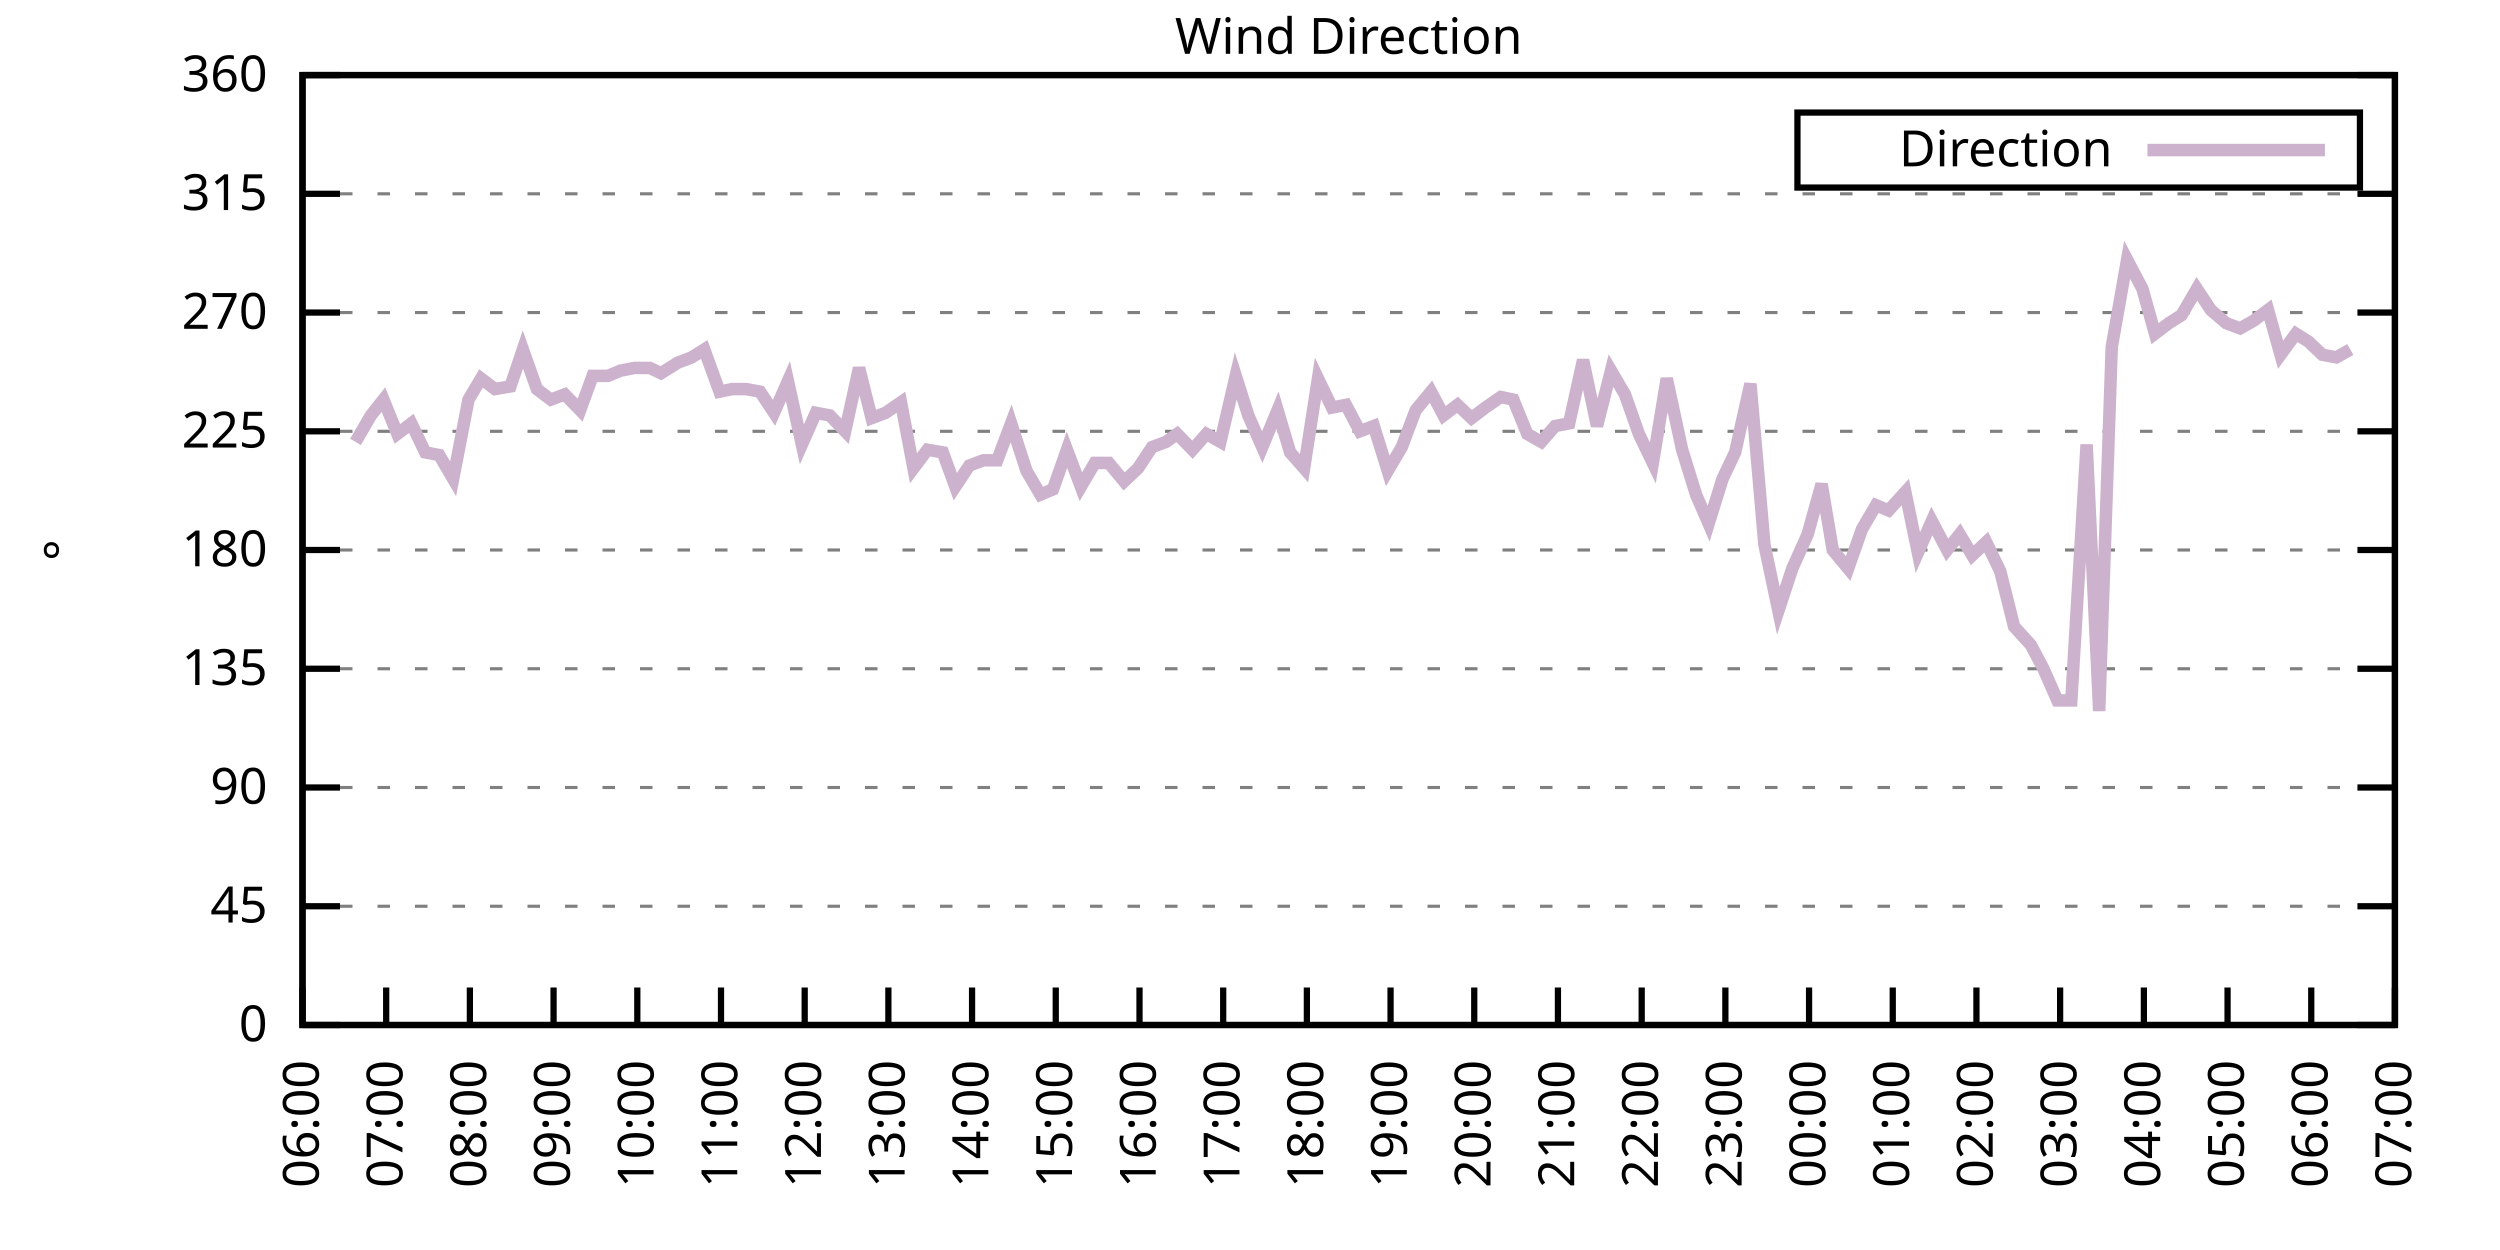
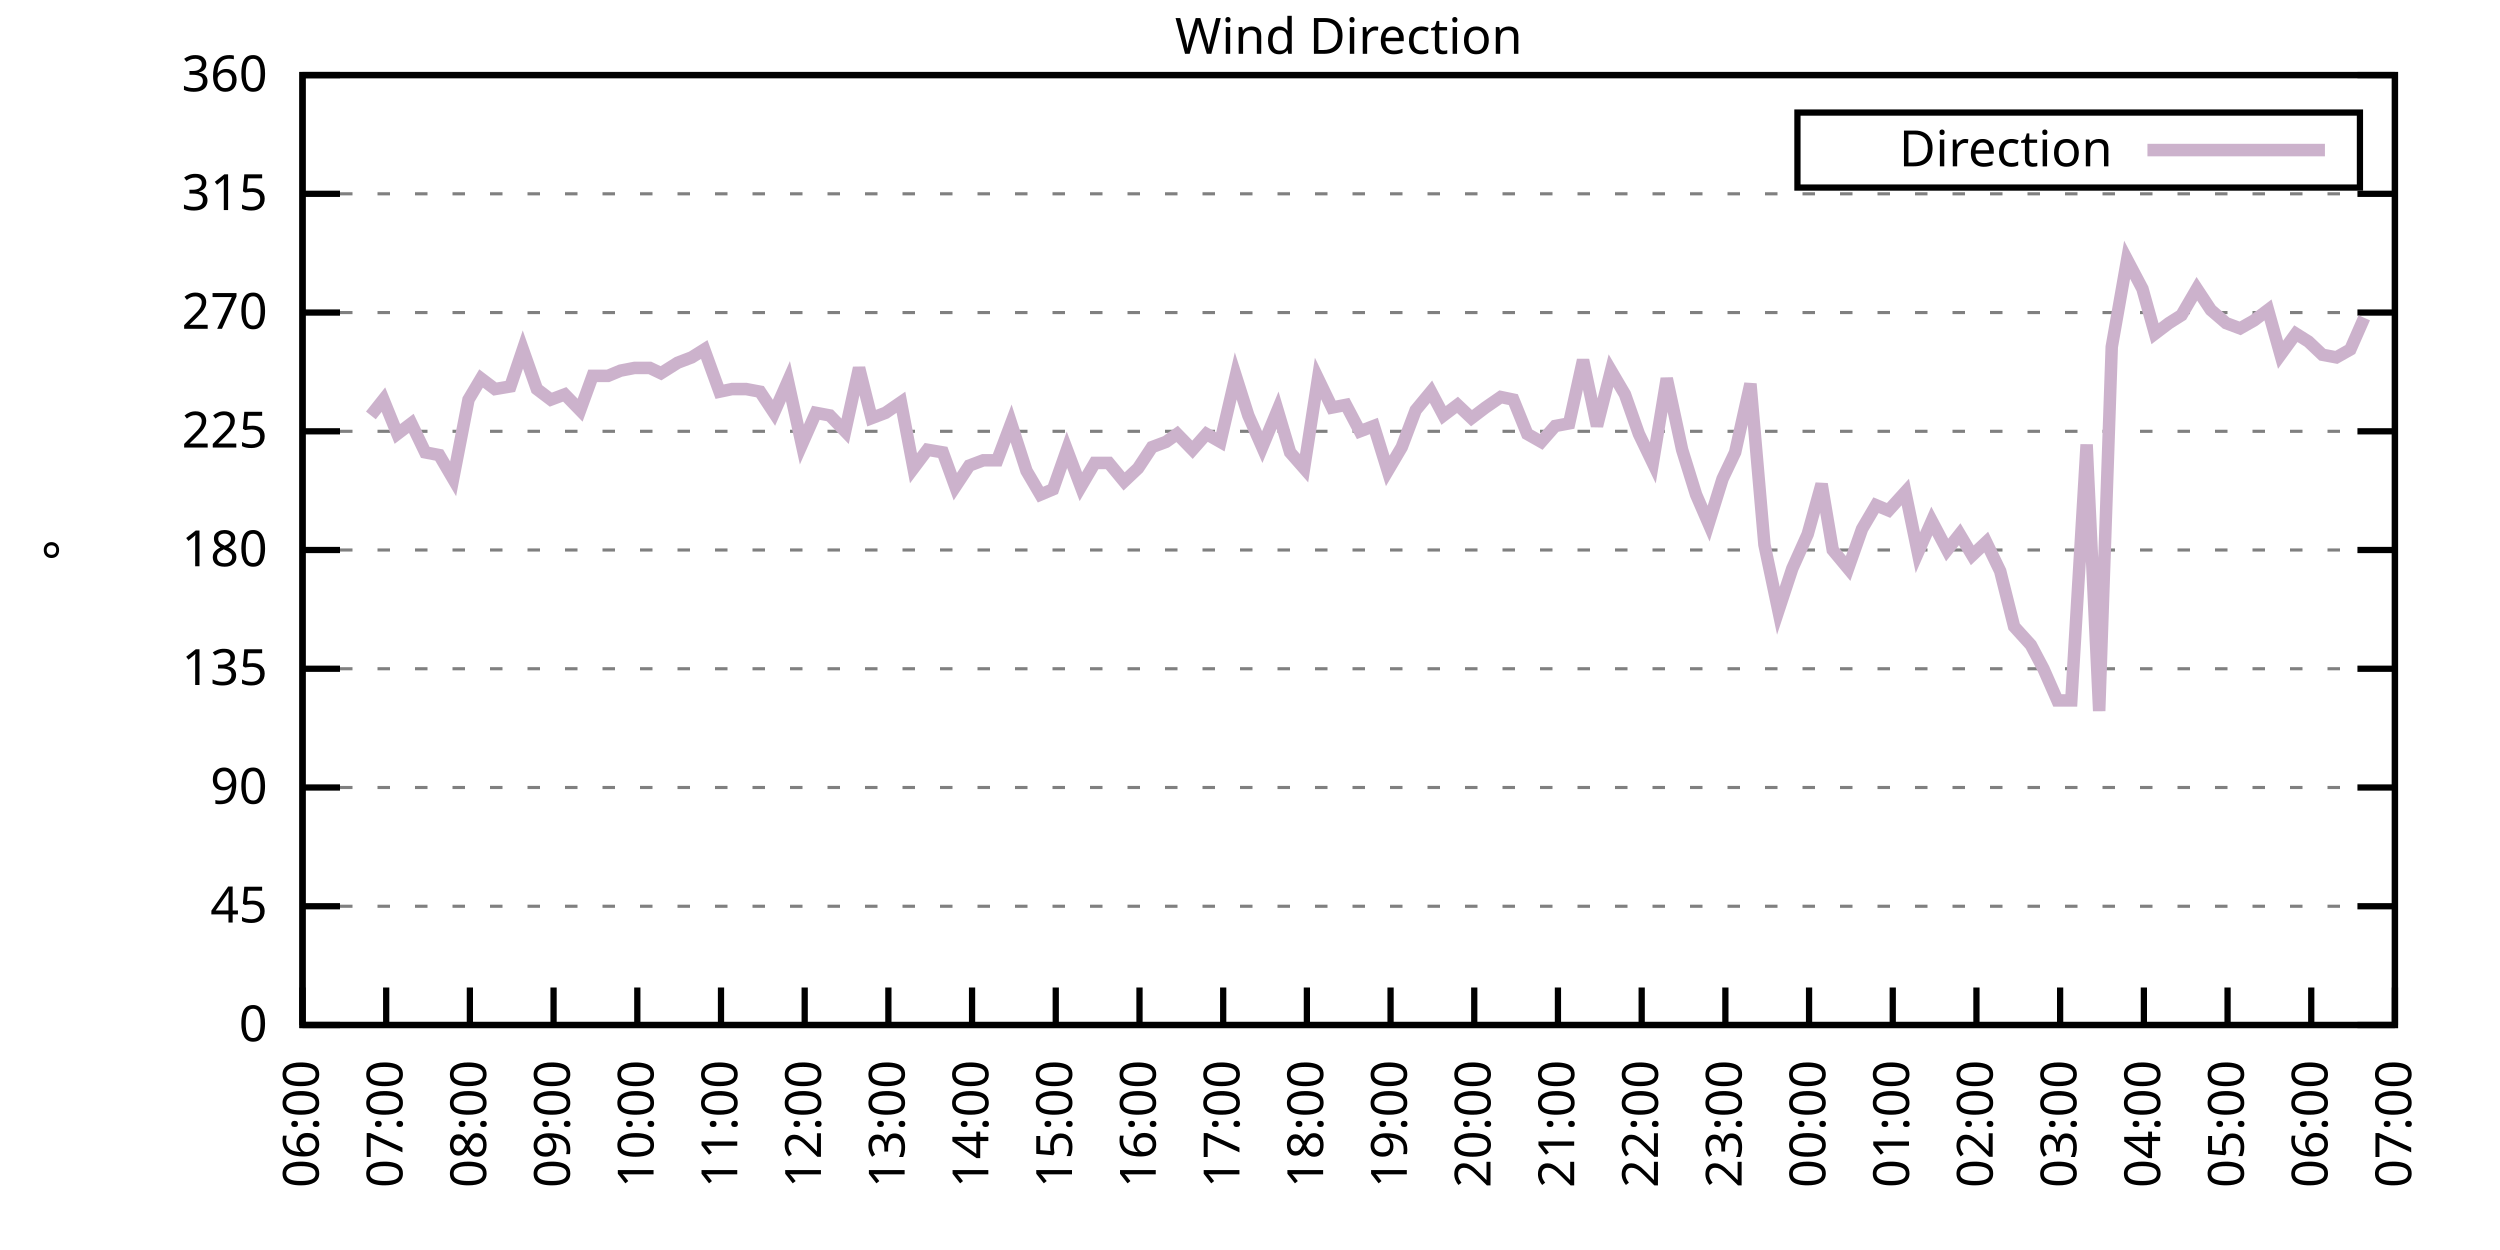
<svg xmlns="http://www.w3.org/2000/svg" xmlns:xlink="http://www.w3.org/1999/xlink" width="400" height="200" viewBox="0 0 400 200">
  <g id="gnuplot_canvas">
    <rect x="0" y="0" width="400" height="200" fill="none" />
    <defs>
      <circle id="gpDot" r="0.5" stroke-width="0.5" stroke="currentColor" />
      <path id="gpPt0" stroke-width="0.333" stroke="currentColor" d="M-1,0 h2 M0,-1 v2" />
      <path id="gpPt1" stroke-width="0.333" stroke="currentColor" d="M-1,-1 L1,1 M1,-1 L-1,1" />
      <path id="gpPt2" stroke-width="0.333" stroke="currentColor" d="M-1,0 L1,0 M0,-1 L0,1 M-1,-1 L1,1 M-1,1 L1,-1" />
      <rect id="gpPt3" stroke-width="0.333" stroke="currentColor" x="-1" y="-1" width="2" height="2" />
      <rect id="gpPt4" stroke-width="0.333" stroke="currentColor" fill="currentColor" x="-1" y="-1" width="2" height="2" />
      <circle id="gpPt5" stroke-width="0.333" stroke="currentColor" cx="0" cy="0" r="1" />
      <use xlink:href="#gpPt5" id="gpPt6" fill="currentColor" stroke="none" />
      <path id="gpPt7" stroke-width="0.333" stroke="currentColor" d="M0,-1.33 L-1.33,0.67 L1.33,0.67 z" />
      <use xlink:href="#gpPt7" id="gpPt8" fill="currentColor" stroke="none" />
      <use xlink:href="#gpPt7" id="gpPt9" stroke="currentColor" transform="rotate(180)" />
      <use xlink:href="#gpPt9" id="gpPt10" fill="currentColor" stroke="none" />
      <use xlink:href="#gpPt3" id="gpPt11" stroke="currentColor" transform="rotate(45)" />
      <use xlink:href="#gpPt11" id="gpPt12" fill="currentColor" stroke="none" />
      <path id="gpPt13" stroke-width="0.333" stroke="currentColor" d="M0,1.330 L1.265,0.411 L0.782,-1.067 L-0.782,-1.076 L-1.265,0.411 z" />
      <use xlink:href="#gpPt13" id="gpPt14" fill="currentColor" stroke="none" />
      <filter id="textbox" filterUnits="objectBoundingBox" x="0" y="0" height="1" width="1">
        <feFlood flood-color="white" flood-opacity="1" result="bgnd" />
        <feComposite in="SourceGraphic" in2="bgnd" operator="atop" />
      </filter>
      <filter id="greybox" filterUnits="objectBoundingBox" x="0" y="0" height="1" width="1">
        <feFlood flood-color="lightgrey" flood-opacity="1" result="grey" />
        <feComposite in="SourceGraphic" in2="grey" operator="atop" />
      </filter>
    </defs>
    <g fill="none" color="white" stroke="currentColor" stroke-width="1.00" stroke-linecap="butt" stroke-linejoin="miter">
</g>
    <g fill="none" color="black" stroke="currentColor" stroke-width="1.00" stroke-linecap="butt" stroke-linejoin="miter">
      <g stroke="none" shape-rendering="crispEdges">
        <polygon fill="rgb(255, 255, 255)" points="48.40,164.00 383.18,164.00 383.18,12.02 48.40,12.02 " />
      </g>
    </g>
    <g fill="none" color="black" stroke="currentColor" stroke-width="1.00" stroke-linecap="butt" stroke-linejoin="miter">
</g>
    <g fill="none" color="black" stroke="black" stroke-width="0.50" stroke-linecap="butt" stroke-linejoin="miter">
</g>
    <g fill="none" color="gray" stroke="currentColor" stroke-width="0.50" stroke-linecap="butt" stroke-linejoin="miter">
      <path stroke="gray" stroke-dasharray="2,4" class="gridline" d="M48.40,164.00 L383.19,164.00  " />
    </g>
    <g fill="none" color="gray" stroke="gray" stroke-width="1.00" stroke-linecap="butt" stroke-linejoin="miter">
</g>
    <g fill="none" color="black" stroke="currentColor" stroke-width="1.00" stroke-linecap="butt" stroke-linejoin="miter">
      <path stroke="black" d="M48.40,164.00 L54.40,164.00 M383.19,164.00 L377.19,164.00  " />
      <g transform="translate(42.80,166.60)" stroke="none" fill="black" font-family="Sans" font-size="8.00" text-anchor="end">
        <text>
          <tspan font-family="Sans"> 0</tspan>
        </text>
      </g>
    </g>
    <g fill="none" color="black" stroke="currentColor" stroke-width="1.00" stroke-linecap="butt" stroke-linejoin="miter">
</g>
    <g fill="none" color="black" stroke="black" stroke-width="0.50" stroke-linecap="butt" stroke-linejoin="miter">
</g>
    <g fill="none" color="gray" stroke="currentColor" stroke-width="0.50" stroke-linecap="butt" stroke-linejoin="miter">
      <path stroke="gray" stroke-dasharray="2,4" class="gridline" d="M48.40,145.00 L383.19,145.00  " />
    </g>
    <g fill="none" color="gray" stroke="gray" stroke-width="1.00" stroke-linecap="butt" stroke-linejoin="miter">
</g>
    <g fill="none" color="black" stroke="currentColor" stroke-width="1.00" stroke-linecap="butt" stroke-linejoin="miter">
      <path stroke="black" d="M48.40,145.00 L54.40,145.00 M383.19,145.00 L377.19,145.00  " />
      <g transform="translate(42.80,147.60)" stroke="none" fill="black" font-family="Sans" font-size="8.00" text-anchor="end">
        <text>
          <tspan font-family="Sans"> 45</tspan>
        </text>
      </g>
    </g>
    <g fill="none" color="black" stroke="currentColor" stroke-width="1.00" stroke-linecap="butt" stroke-linejoin="miter">
</g>
    <g fill="none" color="black" stroke="black" stroke-width="0.50" stroke-linecap="butt" stroke-linejoin="miter">
</g>
    <g fill="none" color="gray" stroke="currentColor" stroke-width="0.50" stroke-linecap="butt" stroke-linejoin="miter">
      <path stroke="gray" stroke-dasharray="2,4" class="gridline" d="M48.40,126.00 L383.19,126.00  " />
    </g>
    <g fill="none" color="gray" stroke="gray" stroke-width="1.00" stroke-linecap="butt" stroke-linejoin="miter">
</g>
    <g fill="none" color="black" stroke="currentColor" stroke-width="1.00" stroke-linecap="butt" stroke-linejoin="miter">
      <path stroke="black" d="M48.40,126.00 L54.40,126.00 M383.19,126.00 L377.19,126.00  " />
      <g transform="translate(42.80,128.60)" stroke="none" fill="black" font-family="Sans" font-size="8.00" text-anchor="end">
        <text>
          <tspan font-family="Sans"> 90</tspan>
        </text>
      </g>
    </g>
    <g fill="none" color="black" stroke="currentColor" stroke-width="1.00" stroke-linecap="butt" stroke-linejoin="miter">
</g>
    <g fill="none" color="black" stroke="black" stroke-width="0.50" stroke-linecap="butt" stroke-linejoin="miter">
</g>
    <g fill="none" color="gray" stroke="currentColor" stroke-width="0.50" stroke-linecap="butt" stroke-linejoin="miter">
      <path stroke="gray" stroke-dasharray="2,4" class="gridline" d="M48.40,107.00 L383.19,107.00  " />
    </g>
    <g fill="none" color="gray" stroke="gray" stroke-width="1.00" stroke-linecap="butt" stroke-linejoin="miter">
</g>
    <g fill="none" color="black" stroke="currentColor" stroke-width="1.00" stroke-linecap="butt" stroke-linejoin="miter">
      <path stroke="black" d="M48.40,107.00 L54.40,107.00 M383.19,107.00 L377.19,107.00  " />
      <g transform="translate(42.80,109.60)" stroke="none" fill="black" font-family="Sans" font-size="8.00" text-anchor="end">
        <text>
          <tspan font-family="Sans"> 135</tspan>
        </text>
      </g>
    </g>
    <g fill="none" color="black" stroke="currentColor" stroke-width="1.00" stroke-linecap="butt" stroke-linejoin="miter">
</g>
    <g fill="none" color="black" stroke="black" stroke-width="0.50" stroke-linecap="butt" stroke-linejoin="miter">
</g>
    <g fill="none" color="gray" stroke="currentColor" stroke-width="0.50" stroke-linecap="butt" stroke-linejoin="miter">
      <path stroke="gray" stroke-dasharray="2,4" class="gridline" d="M48.40,88.00 L383.19,88.00  " />
    </g>
    <g fill="none" color="gray" stroke="gray" stroke-width="1.00" stroke-linecap="butt" stroke-linejoin="miter">
</g>
    <g fill="none" color="black" stroke="currentColor" stroke-width="1.00" stroke-linecap="butt" stroke-linejoin="miter">
      <path stroke="black" d="M48.40,88.00 L54.40,88.00 M383.19,88.00 L377.19,88.00  " />
      <g transform="translate(42.80,90.60)" stroke="none" fill="black" font-family="Sans" font-size="8.00" text-anchor="end">
        <text>
          <tspan font-family="Sans"> 180</tspan>
        </text>
      </g>
    </g>
    <g fill="none" color="black" stroke="currentColor" stroke-width="1.00" stroke-linecap="butt" stroke-linejoin="miter">
</g>
    <g fill="none" color="black" stroke="black" stroke-width="0.50" stroke-linecap="butt" stroke-linejoin="miter">
</g>
    <g fill="none" color="gray" stroke="currentColor" stroke-width="0.50" stroke-linecap="butt" stroke-linejoin="miter">
      <path stroke="gray" stroke-dasharray="2,4" class="gridline" d="M48.40,69.01 L383.19,69.01  " />
    </g>
    <g fill="none" color="gray" stroke="gray" stroke-width="1.00" stroke-linecap="butt" stroke-linejoin="miter">
</g>
    <g fill="none" color="black" stroke="currentColor" stroke-width="1.00" stroke-linecap="butt" stroke-linejoin="miter">
      <path stroke="black" d="M48.40,69.01 L54.40,69.01 M383.19,69.01 L377.19,69.01  " />
      <g transform="translate(42.80,71.61)" stroke="none" fill="black" font-family="Sans" font-size="8.00" text-anchor="end">
        <text>
          <tspan font-family="Sans"> 225</tspan>
        </text>
      </g>
    </g>
    <g fill="none" color="black" stroke="currentColor" stroke-width="1.00" stroke-linecap="butt" stroke-linejoin="miter">
</g>
    <g fill="none" color="black" stroke="black" stroke-width="0.50" stroke-linecap="butt" stroke-linejoin="miter">
</g>
    <g fill="none" color="gray" stroke="currentColor" stroke-width="0.50" stroke-linecap="butt" stroke-linejoin="miter">
      <path stroke="gray" stroke-dasharray="2,4" class="gridline" d="M48.40,50.01 L383.19,50.01  " />
    </g>
    <g fill="none" color="gray" stroke="gray" stroke-width="1.00" stroke-linecap="butt" stroke-linejoin="miter">
</g>
    <g fill="none" color="black" stroke="currentColor" stroke-width="1.00" stroke-linecap="butt" stroke-linejoin="miter">
      <path stroke="black" d="M48.40,50.01 L54.40,50.01 M383.19,50.01 L377.19,50.01  " />
      <g transform="translate(42.80,52.61)" stroke="none" fill="black" font-family="Sans" font-size="8.00" text-anchor="end">
        <text>
          <tspan font-family="Sans"> 270</tspan>
        </text>
      </g>
    </g>
    <g fill="none" color="black" stroke="currentColor" stroke-width="1.00" stroke-linecap="butt" stroke-linejoin="miter">
</g>
    <g fill="none" color="black" stroke="black" stroke-width="0.50" stroke-linecap="butt" stroke-linejoin="miter">
</g>
    <g fill="none" color="gray" stroke="currentColor" stroke-width="0.50" stroke-linecap="butt" stroke-linejoin="miter">
      <path stroke="gray" stroke-dasharray="2,4" class="gridline" d="M48.40,31.01 L383.19,31.01  " />
    </g>
    <g fill="none" color="gray" stroke="gray" stroke-width="1.00" stroke-linecap="butt" stroke-linejoin="miter">
</g>
    <g fill="none" color="black" stroke="currentColor" stroke-width="1.00" stroke-linecap="butt" stroke-linejoin="miter">
      <path stroke="black" d="M48.40,31.01 L54.40,31.01 M383.19,31.01 L377.19,31.01  " />
      <g transform="translate(42.80,33.61)" stroke="none" fill="black" font-family="Sans" font-size="8.00" text-anchor="end">
        <text>
          <tspan font-family="Sans"> 315</tspan>
        </text>
      </g>
    </g>
    <g fill="none" color="black" stroke="currentColor" stroke-width="1.00" stroke-linecap="butt" stroke-linejoin="miter">
</g>
    <g fill="none" color="black" stroke="black" stroke-width="0.50" stroke-linecap="butt" stroke-linejoin="miter">
</g>
    <g fill="none" color="gray" stroke="currentColor" stroke-width="0.50" stroke-linecap="butt" stroke-linejoin="miter">
      <path stroke="gray" stroke-dasharray="2,4" class="gridline" d="M48.40,12.01 L383.19,12.01  " />
    </g>
    <g fill="none" color="gray" stroke="gray" stroke-width="1.00" stroke-linecap="butt" stroke-linejoin="miter">
</g>
    <g fill="none" color="black" stroke="currentColor" stroke-width="1.00" stroke-linecap="butt" stroke-linejoin="miter">
      <path stroke="black" d="M48.40,12.01 L54.40,12.01 M383.19,12.01 L377.19,12.01  " />
      <g transform="translate(42.80,14.61)" stroke="none" fill="black" font-family="Sans" font-size="8.00" text-anchor="end">
        <text>
          <tspan font-family="Sans"> 360</tspan>
        </text>
      </g>
    </g>
    <g fill="none" color="black" stroke="currentColor" stroke-width="1.00" stroke-linecap="butt" stroke-linejoin="miter">
      <path stroke="black" d="M48.40,164.00 L48.40,158.00  " />
      <g transform="translate(51.00,169.60) rotate(270.00)" stroke="none" fill="black" font-family="Sans" font-size="8.00" text-anchor="end">
        <text>
          <tspan font-family="Sans">06:00</tspan>
        </text>
      </g>
    </g>
    <g fill="none" color="black" stroke="currentColor" stroke-width="1.00" stroke-linecap="butt" stroke-linejoin="miter">
      <path stroke="black" d="M61.79,164.00 L61.79,158.00  " />
      <g transform="translate(64.39,169.60) rotate(270.00)" stroke="none" fill="black" font-family="Sans" font-size="8.00" text-anchor="end">
        <text>
          <tspan font-family="Sans">07:00</tspan>
        </text>
      </g>
    </g>
    <g fill="none" color="black" stroke="currentColor" stroke-width="1.00" stroke-linecap="butt" stroke-linejoin="miter">
      <path stroke="black" d="M75.18,164.00 L75.18,158.00  " />
      <g transform="translate(77.78,169.60) rotate(270.00)" stroke="none" fill="black" font-family="Sans" font-size="8.00" text-anchor="end">
        <text>
          <tspan font-family="Sans">08:00</tspan>
        </text>
      </g>
    </g>
    <g fill="none" color="black" stroke="currentColor" stroke-width="1.00" stroke-linecap="butt" stroke-linejoin="miter">
      <path stroke="black" d="M88.57,164.00 L88.57,158.00  " />
      <g transform="translate(91.17,169.60) rotate(270.00)" stroke="none" fill="black" font-family="Sans" font-size="8.00" text-anchor="end">
        <text>
          <tspan font-family="Sans">09:00</tspan>
        </text>
      </g>
    </g>
    <g fill="none" color="black" stroke="currentColor" stroke-width="1.00" stroke-linecap="butt" stroke-linejoin="miter">
      <path stroke="black" d="M101.97,164.00 L101.97,158.00  " />
      <g transform="translate(104.57,169.60) rotate(270.00)" stroke="none" fill="black" font-family="Sans" font-size="8.00" text-anchor="end">
        <text>
          <tspan font-family="Sans">10:00</tspan>
        </text>
      </g>
    </g>
    <g fill="none" color="black" stroke="currentColor" stroke-width="1.00" stroke-linecap="butt" stroke-linejoin="miter">
      <path stroke="black" d="M115.36,164.00 L115.36,158.00  " />
      <g transform="translate(117.96,169.60) rotate(270.00)" stroke="none" fill="black" font-family="Sans" font-size="8.00" text-anchor="end">
        <text>
          <tspan font-family="Sans">11:00</tspan>
        </text>
      </g>
    </g>
    <g fill="none" color="black" stroke="currentColor" stroke-width="1.00" stroke-linecap="butt" stroke-linejoin="miter">
      <path stroke="black" d="M128.75,164.00 L128.75,158.00  " />
      <g transform="translate(131.35,169.60) rotate(270.00)" stroke="none" fill="black" font-family="Sans" font-size="8.00" text-anchor="end">
        <text>
          <tspan font-family="Sans">12:00</tspan>
        </text>
      </g>
    </g>
    <g fill="none" color="black" stroke="currentColor" stroke-width="1.00" stroke-linecap="butt" stroke-linejoin="miter">
      <path stroke="black" d="M142.14,164.00 L142.14,158.00  " />
      <g transform="translate(144.74,169.60) rotate(270.00)" stroke="none" fill="black" font-family="Sans" font-size="8.00" text-anchor="end">
        <text>
          <tspan font-family="Sans">13:00</tspan>
        </text>
      </g>
    </g>
    <g fill="none" color="black" stroke="currentColor" stroke-width="1.00" stroke-linecap="butt" stroke-linejoin="miter">
      <path stroke="black" d="M155.53,164.00 L155.53,158.00  " />
      <g transform="translate(158.13,169.60) rotate(270.00)" stroke="none" fill="black" font-family="Sans" font-size="8.00" text-anchor="end">
        <text>
          <tspan font-family="Sans">14:00</tspan>
        </text>
      </g>
    </g>
    <g fill="none" color="black" stroke="currentColor" stroke-width="1.00" stroke-linecap="butt" stroke-linejoin="miter">
      <path stroke="black" d="M168.92,164.00 L168.92,158.00  " />
      <g transform="translate(171.52,169.60) rotate(270.00)" stroke="none" fill="black" font-family="Sans" font-size="8.00" text-anchor="end">
        <text>
          <tspan font-family="Sans">15:00</tspan>
        </text>
      </g>
    </g>
    <g fill="none" color="black" stroke="currentColor" stroke-width="1.00" stroke-linecap="butt" stroke-linejoin="miter">
      <path stroke="black" d="M182.32,164.00 L182.32,158.00  " />
      <g transform="translate(184.92,169.60) rotate(270.00)" stroke="none" fill="black" font-family="Sans" font-size="8.00" text-anchor="end">
        <text>
          <tspan font-family="Sans">16:00</tspan>
        </text>
      </g>
    </g>
    <g fill="none" color="black" stroke="currentColor" stroke-width="1.00" stroke-linecap="butt" stroke-linejoin="miter">
      <path stroke="black" d="M195.71,164.00 L195.71,158.00  " />
      <g transform="translate(198.31,169.60) rotate(270.00)" stroke="none" fill="black" font-family="Sans" font-size="8.00" text-anchor="end">
        <text>
          <tspan font-family="Sans">17:00</tspan>
        </text>
      </g>
    </g>
    <g fill="none" color="black" stroke="currentColor" stroke-width="1.00" stroke-linecap="butt" stroke-linejoin="miter">
      <path stroke="black" d="M209.10,164.00 L209.10,158.00  " />
      <g transform="translate(211.70,169.60) rotate(270.00)" stroke="none" fill="black" font-family="Sans" font-size="8.00" text-anchor="end">
        <text>
          <tspan font-family="Sans">18:00</tspan>
        </text>
      </g>
    </g>
    <g fill="none" color="black" stroke="currentColor" stroke-width="1.00" stroke-linecap="butt" stroke-linejoin="miter">
      <path stroke="black" d="M222.49,164.00 L222.49,158.00  " />
      <g transform="translate(225.09,169.60) rotate(270.00)" stroke="none" fill="black" font-family="Sans" font-size="8.00" text-anchor="end">
        <text>
          <tspan font-family="Sans">19:00</tspan>
        </text>
      </g>
    </g>
    <g fill="none" color="black" stroke="currentColor" stroke-width="1.00" stroke-linecap="butt" stroke-linejoin="miter">
      <path stroke="black" d="M235.88,164.00 L235.88,158.00  " />
      <g transform="translate(238.48,169.60) rotate(270.00)" stroke="none" fill="black" font-family="Sans" font-size="8.00" text-anchor="end">
        <text>
          <tspan font-family="Sans">20:00</tspan>
        </text>
      </g>
    </g>
    <g fill="none" color="black" stroke="currentColor" stroke-width="1.00" stroke-linecap="butt" stroke-linejoin="miter">
      <path stroke="black" d="M249.27,164.00 L249.27,158.00  " />
      <g transform="translate(251.87,169.60) rotate(270.00)" stroke="none" fill="black" font-family="Sans" font-size="8.00" text-anchor="end">
        <text>
          <tspan font-family="Sans">21:00</tspan>
        </text>
      </g>
    </g>
    <g fill="none" color="black" stroke="currentColor" stroke-width="1.00" stroke-linecap="butt" stroke-linejoin="miter">
      <path stroke="black" d="M262.67,164.00 L262.67,158.00  " />
      <g transform="translate(265.27,169.60) rotate(270.00)" stroke="none" fill="black" font-family="Sans" font-size="8.00" text-anchor="end">
        <text>
          <tspan font-family="Sans">22:00</tspan>
        </text>
      </g>
    </g>
    <g fill="none" color="black" stroke="currentColor" stroke-width="1.00" stroke-linecap="butt" stroke-linejoin="miter">
      <path stroke="black" d="M276.06,164.00 L276.06,158.00  " />
      <g transform="translate(278.66,169.60) rotate(270.00)" stroke="none" fill="black" font-family="Sans" font-size="8.00" text-anchor="end">
        <text>
          <tspan font-family="Sans">23:00</tspan>
        </text>
      </g>
    </g>
    <g fill="none" color="black" stroke="currentColor" stroke-width="1.00" stroke-linecap="butt" stroke-linejoin="miter">
      <path stroke="black" d="M289.45,164.00 L289.45,158.00  " />
      <g transform="translate(292.05,169.60) rotate(270.00)" stroke="none" fill="black" font-family="Sans" font-size="8.00" text-anchor="end">
        <text>
          <tspan font-family="Sans">00:00</tspan>
        </text>
      </g>
    </g>
    <g fill="none" color="black" stroke="currentColor" stroke-width="1.00" stroke-linecap="butt" stroke-linejoin="miter">
      <path stroke="black" d="M302.84,164.00 L302.84,158.00  " />
      <g transform="translate(305.44,169.60) rotate(270.00)" stroke="none" fill="black" font-family="Sans" font-size="8.00" text-anchor="end">
        <text>
          <tspan font-family="Sans">01:00</tspan>
        </text>
      </g>
    </g>
    <g fill="none" color="black" stroke="currentColor" stroke-width="1.00" stroke-linecap="butt" stroke-linejoin="miter">
      <path stroke="black" d="M316.23,164.00 L316.23,158.00  " />
      <g transform="translate(318.83,169.60) rotate(270.00)" stroke="none" fill="black" font-family="Sans" font-size="8.00" text-anchor="end">
        <text>
          <tspan font-family="Sans">02:00</tspan>
        </text>
      </g>
    </g>
    <g fill="none" color="black" stroke="currentColor" stroke-width="1.00" stroke-linecap="butt" stroke-linejoin="miter">
      <path stroke="black" d="M329.62,164.00 L329.62,158.00  " />
      <g transform="translate(332.22,169.60) rotate(270.00)" stroke="none" fill="black" font-family="Sans" font-size="8.00" text-anchor="end">
        <text>
          <tspan font-family="Sans">03:00</tspan>
        </text>
      </g>
    </g>
    <g fill="none" color="black" stroke="currentColor" stroke-width="1.00" stroke-linecap="butt" stroke-linejoin="miter">
      <path stroke="black" d="M343.02,164.00 L343.02,158.00  " />
      <g transform="translate(345.62,169.60) rotate(270.00)" stroke="none" fill="black" font-family="Sans" font-size="8.00" text-anchor="end">
        <text>
          <tspan font-family="Sans">04:00</tspan>
        </text>
      </g>
    </g>
    <g fill="none" color="black" stroke="currentColor" stroke-width="1.00" stroke-linecap="butt" stroke-linejoin="miter">
      <path stroke="black" d="M356.41,164.00 L356.41,158.00  " />
      <g transform="translate(359.01,169.60) rotate(270.00)" stroke="none" fill="black" font-family="Sans" font-size="8.00" text-anchor="end">
        <text>
          <tspan font-family="Sans">05:00</tspan>
        </text>
      </g>
    </g>
    <g fill="none" color="black" stroke="currentColor" stroke-width="1.00" stroke-linecap="butt" stroke-linejoin="miter">
      <path stroke="black" d="M369.80,164.00 L369.80,158.00  " />
      <g transform="translate(372.40,169.60) rotate(270.00)" stroke="none" fill="black" font-family="Sans" font-size="8.00" text-anchor="end">
        <text>
          <tspan font-family="Sans">06:00</tspan>
        </text>
      </g>
    </g>
    <g fill="none" color="black" stroke="currentColor" stroke-width="1.00" stroke-linecap="butt" stroke-linejoin="miter">
      <path stroke="black" d="M383.19,164.00 L383.19,158.00  " />
      <g transform="translate(385.79,169.60) rotate(270.00)" stroke="none" fill="black" font-family="Sans" font-size="8.00" text-anchor="end">
        <text>
          <tspan font-family="Sans">07:00</tspan>
        </text>
      </g>
    </g>
    <g fill="none" color="black" stroke="currentColor" stroke-width="1.00" stroke-linecap="butt" stroke-linejoin="miter">
</g>
    <g fill="none" color="black" stroke="currentColor" stroke-width="1.00" stroke-linecap="butt" stroke-linejoin="miter">
      <path stroke="black" d="M48.40,12.01 L48.40,164.00 L383.19,164.00 L383.19,12.01 L48.40,12.01 Z  " />
    </g>
    <g fill="none" color="black" stroke="currentColor" stroke-width="1.00" stroke-linecap="butt" stroke-linejoin="miter">
</g>
    <g fill="none" color="black" stroke="currentColor" stroke-width="1.00" stroke-linecap="butt" stroke-linejoin="miter">
      <path stroke="black" d="M287.59,30.01 L287.59,18.01 L377.59,18.01 L377.59,30.01 L287.59,30.01 Z  " />
    </g>
    <g id="Wind_direction_plot_1">
      <g fill="none" color="white" stroke="black" stroke-width="2.00" stroke-linecap="butt" stroke-linejoin="miter">
</g>
      <g fill="none" color="black" stroke="currentColor" stroke-width="2.00" stroke-linecap="butt" stroke-linejoin="miter">
        <g transform="translate(337.99,26.61)" stroke="none" fill="black" font-family="Sans" font-size="8.00" text-anchor="end">
          <text>
            <tspan font-family="Sans">Direction</tspan>
          </text>
        </g>
      </g>
      <g fill="none" color="black" stroke="currentColor" stroke-width="2.00" stroke-linecap="butt" stroke-linejoin="miter">
-         <path stroke="rgb(204, 178, 204)" d="M343.59,24.01 L371.99,24.01 M56.88,70.70 L59.34,66.47 L61.35,63.94 L63.58,69.43 L65.81,67.74 L68.04,72.38   L70.27,72.81 L72.50,76.61 L74.96,63.94 L76.97,60.56 L79.20,62.25 L81.66,61.83 L83.66,55.92 L85.90,62.25   L88.13,63.94 L90.36,63.10 L92.82,65.63 L94.82,60.14 L97.28,60.14 L99.29,59.30 L101.52,58.87 L103.98,58.87   L105.76,59.72 L108.44,58.03 L110.67,57.18 L112.68,55.92 L115.13,62.67 L117.14,62.25 L119.38,62.25 L121.61,62.67   L123.84,66.05 L126.07,60.98 L128.30,71.12 L130.54,66.05 L132.77,66.47 L135.22,69.01 L137.45,58.87 L139.46,66.90   L141.69,66.05 L144.15,64.36 L146.16,74.92 L148.39,71.96 L150.85,72.38 L152.85,77.87 L155.09,74.49 L157.32,73.65   L159.55,73.65 L161.78,67.74 L164.24,75.34 L166.47,79.14 L168.48,78.29 L170.71,71.96 L172.94,77.87 L175.17,74.07   L177.41,74.07 L179.86,77.03 L182.09,74.92 L184.32,71.54 L186.56,70.70 L188.34,69.43 L190.80,71.96 L193.03,69.43   L195.26,70.70 L197.72,60.14 L199.73,66.47 L201.96,71.54 L204.41,65.63 L206.42,72.38 L208.65,74.92 L210.88,60.56   L213.12,65.21 L215.35,64.78 L217.58,69.01 L219.81,68.16 L222.04,75.34 L224.28,71.54 L226.51,65.63 L228.96,62.67   L230.97,66.47 L233.20,64.78 L235.44,66.90 L237.67,65.21 L240.12,63.52 L242.13,63.94 L244.36,69.43 L246.60,70.70   L248.83,68.16 L251.06,67.74 L253.29,57.61 L255.52,68.16 L257.76,59.30 L259.99,63.10 L262.22,69.43 L264.45,74.07   L266.68,60.56 L269.14,71.96 L271.37,79.14 L273.38,83.78 L275.61,76.61 L277.62,72.38 L280.07,61.41 L282.31,87.16   L284.54,97.72 L286.77,90.96 L289.23,85.47 L291.46,77.45 L293.24,88.00 L295.70,90.96 L297.93,84.63 L300.16,80.83   L302.17,81.67 L304.85,78.72 L306.86,88.43 L309.09,83.36 L311.54,88.00 L313.55,85.47 L315.56,88.85 L317.79,86.74   L320.03,91.38 L322.26,100.25 L324.94,103.20 L326.95,107.00 L329.18,112.07 L331.41,112.07 L333.86,71.12 L335.87,113.76   L337.88,55.50 L340.34,41.56 L342.79,46.21 L344.80,53.39 L347.03,51.70 L349.04,50.43 L351.50,46.21 L353.73,49.59   L356.18,51.70 L358.42,52.54 L360.65,51.27 L362.88,49.59 L364.89,56.76 L367.34,53.39 L369.35,54.65 L371.58,56.76   L373.82,57.18 L376.05,55.92  " />
+         <path stroke="rgb(204, 178, 204)" d="M343.59,24.01 L371.99,24.01 M59.34,66.47 L61.35,63.94 L63.58,69.43 L65.81,67.74 L68.04,72.38 L70.27,72.81   L72.50,76.61 L74.96,63.94 L76.97,60.56 L79.20,62.25 L81.66,61.83 L83.66,55.92 L85.90,62.25 L88.13,63.94   L90.36,63.10 L92.82,65.63 L94.82,60.14 L97.28,60.14 L99.29,59.30 L101.52,58.87 L103.98,58.87 L105.76,59.72   L108.44,58.03 L110.67,57.18 L112.68,55.92 L115.13,62.67 L117.14,62.25 L119.38,62.25 L121.61,62.67 L123.84,66.05   L126.07,60.98 L128.30,71.12 L130.54,66.05 L132.77,66.47 L135.22,69.01 L137.45,58.87 L139.46,66.90 L141.69,66.05   L144.15,64.36 L146.16,74.92 L148.39,71.96 L150.85,72.38 L152.85,77.87 L155.09,74.49 L157.32,73.65 L159.55,73.65   L161.78,67.74 L164.24,75.34 L166.47,79.14 L168.48,78.29 L170.71,71.96 L172.94,77.87 L175.17,74.07 L177.41,74.07   L179.86,77.03 L182.09,74.92 L184.32,71.54 L186.56,70.70 L188.34,69.43 L190.80,71.96 L193.03,69.43 L195.26,70.70   L197.72,60.14 L199.73,66.47 L201.96,71.54 L204.41,65.63 L206.42,72.38 L208.65,74.92 L210.88,60.56 L213.12,65.21   L215.35,64.78 L217.58,69.01 L219.81,68.16 L222.04,75.34 L224.28,71.54 L226.51,65.63 L228.96,62.67 L230.97,66.47   L233.20,64.78 L235.44,66.90 L237.67,65.21 L240.12,63.52 L242.13,63.94 L244.36,69.43 L246.60,70.70 L248.83,68.16   L251.06,67.74 L253.29,57.61 L255.52,68.16 L257.76,59.30 L259.99,63.10 L262.22,69.43 L264.45,74.07 L266.68,60.56   L269.14,71.96 L271.37,79.14 L273.38,83.78 L275.61,76.61 L277.62,72.38 L280.07,61.41 L282.31,87.16 L284.54,97.72   L286.77,90.96 L289.23,85.47 L291.46,77.45 L293.24,88.00 L295.70,90.96 L297.93,84.63 L300.16,80.83 L302.17,81.67   L304.85,78.72 L306.86,88.43 L309.09,83.36 L311.54,88.00 L313.55,85.47 L315.56,88.85 L317.79,86.74 L320.03,91.38   L322.26,100.25 L324.94,103.20 L326.95,107.00 L329.18,112.07 L331.41,112.07 L333.86,71.12 L335.87,113.76 L337.88,55.50   L340.34,41.56 L342.79,46.21 L344.80,53.39 L347.03,51.70 L349.04,50.43 L351.50,46.21 L353.73,49.59 L356.18,51.70   L358.42,52.54 L360.65,51.27 L362.88,49.59 L364.89,56.76 L367.34,53.39 L369.35,54.65 L371.58,56.76 L373.82,57.18   L376.05,55.92 L378.28,50.85  " />
      </g>
    </g>
    <g fill="none" color="black" stroke="currentColor" stroke-width="2.00" stroke-linecap="butt" stroke-linejoin="miter">
</g>
    <g fill="none" color="black" stroke="black" stroke-width="1.00" stroke-linecap="butt" stroke-linejoin="miter">
</g>
    <g fill="none" color="black" stroke="currentColor" stroke-width="1.00" stroke-linecap="butt" stroke-linejoin="miter">
      <path stroke="black" d="M48.40,12.01 L48.40,164.00 L383.19,164.00 L383.19,12.01 L48.40,12.01 Z  " />
      <g transform="translate(12.80,88.01) rotate(270.00)" stroke="none" fill="black" font-family="Sans" font-size="8.00" text-anchor="middle">
        <text>
          <tspan font-family="Sans">°</tspan>
        </text>
      </g>
    </g>
    <g fill="none" color="black" stroke="currentColor" stroke-width="1.00" stroke-linecap="butt" stroke-linejoin="miter">
</g>
    <g fill="none" color="black" stroke="currentColor" stroke-width="1.00" stroke-linecap="butt" stroke-linejoin="miter">
      <g transform="translate(215.79,8.61)" stroke="none" fill="black" font-family="Sans" font-size="8.00" text-anchor="middle">
        <text>
          <tspan font-family="Sans">Wind Direction</tspan>
        </text>
      </g>
    </g>
    <g fill="none" color="black" stroke="currentColor" stroke-width="1.00" stroke-linecap="butt" stroke-linejoin="miter">
</g>
  </g>
</svg>
